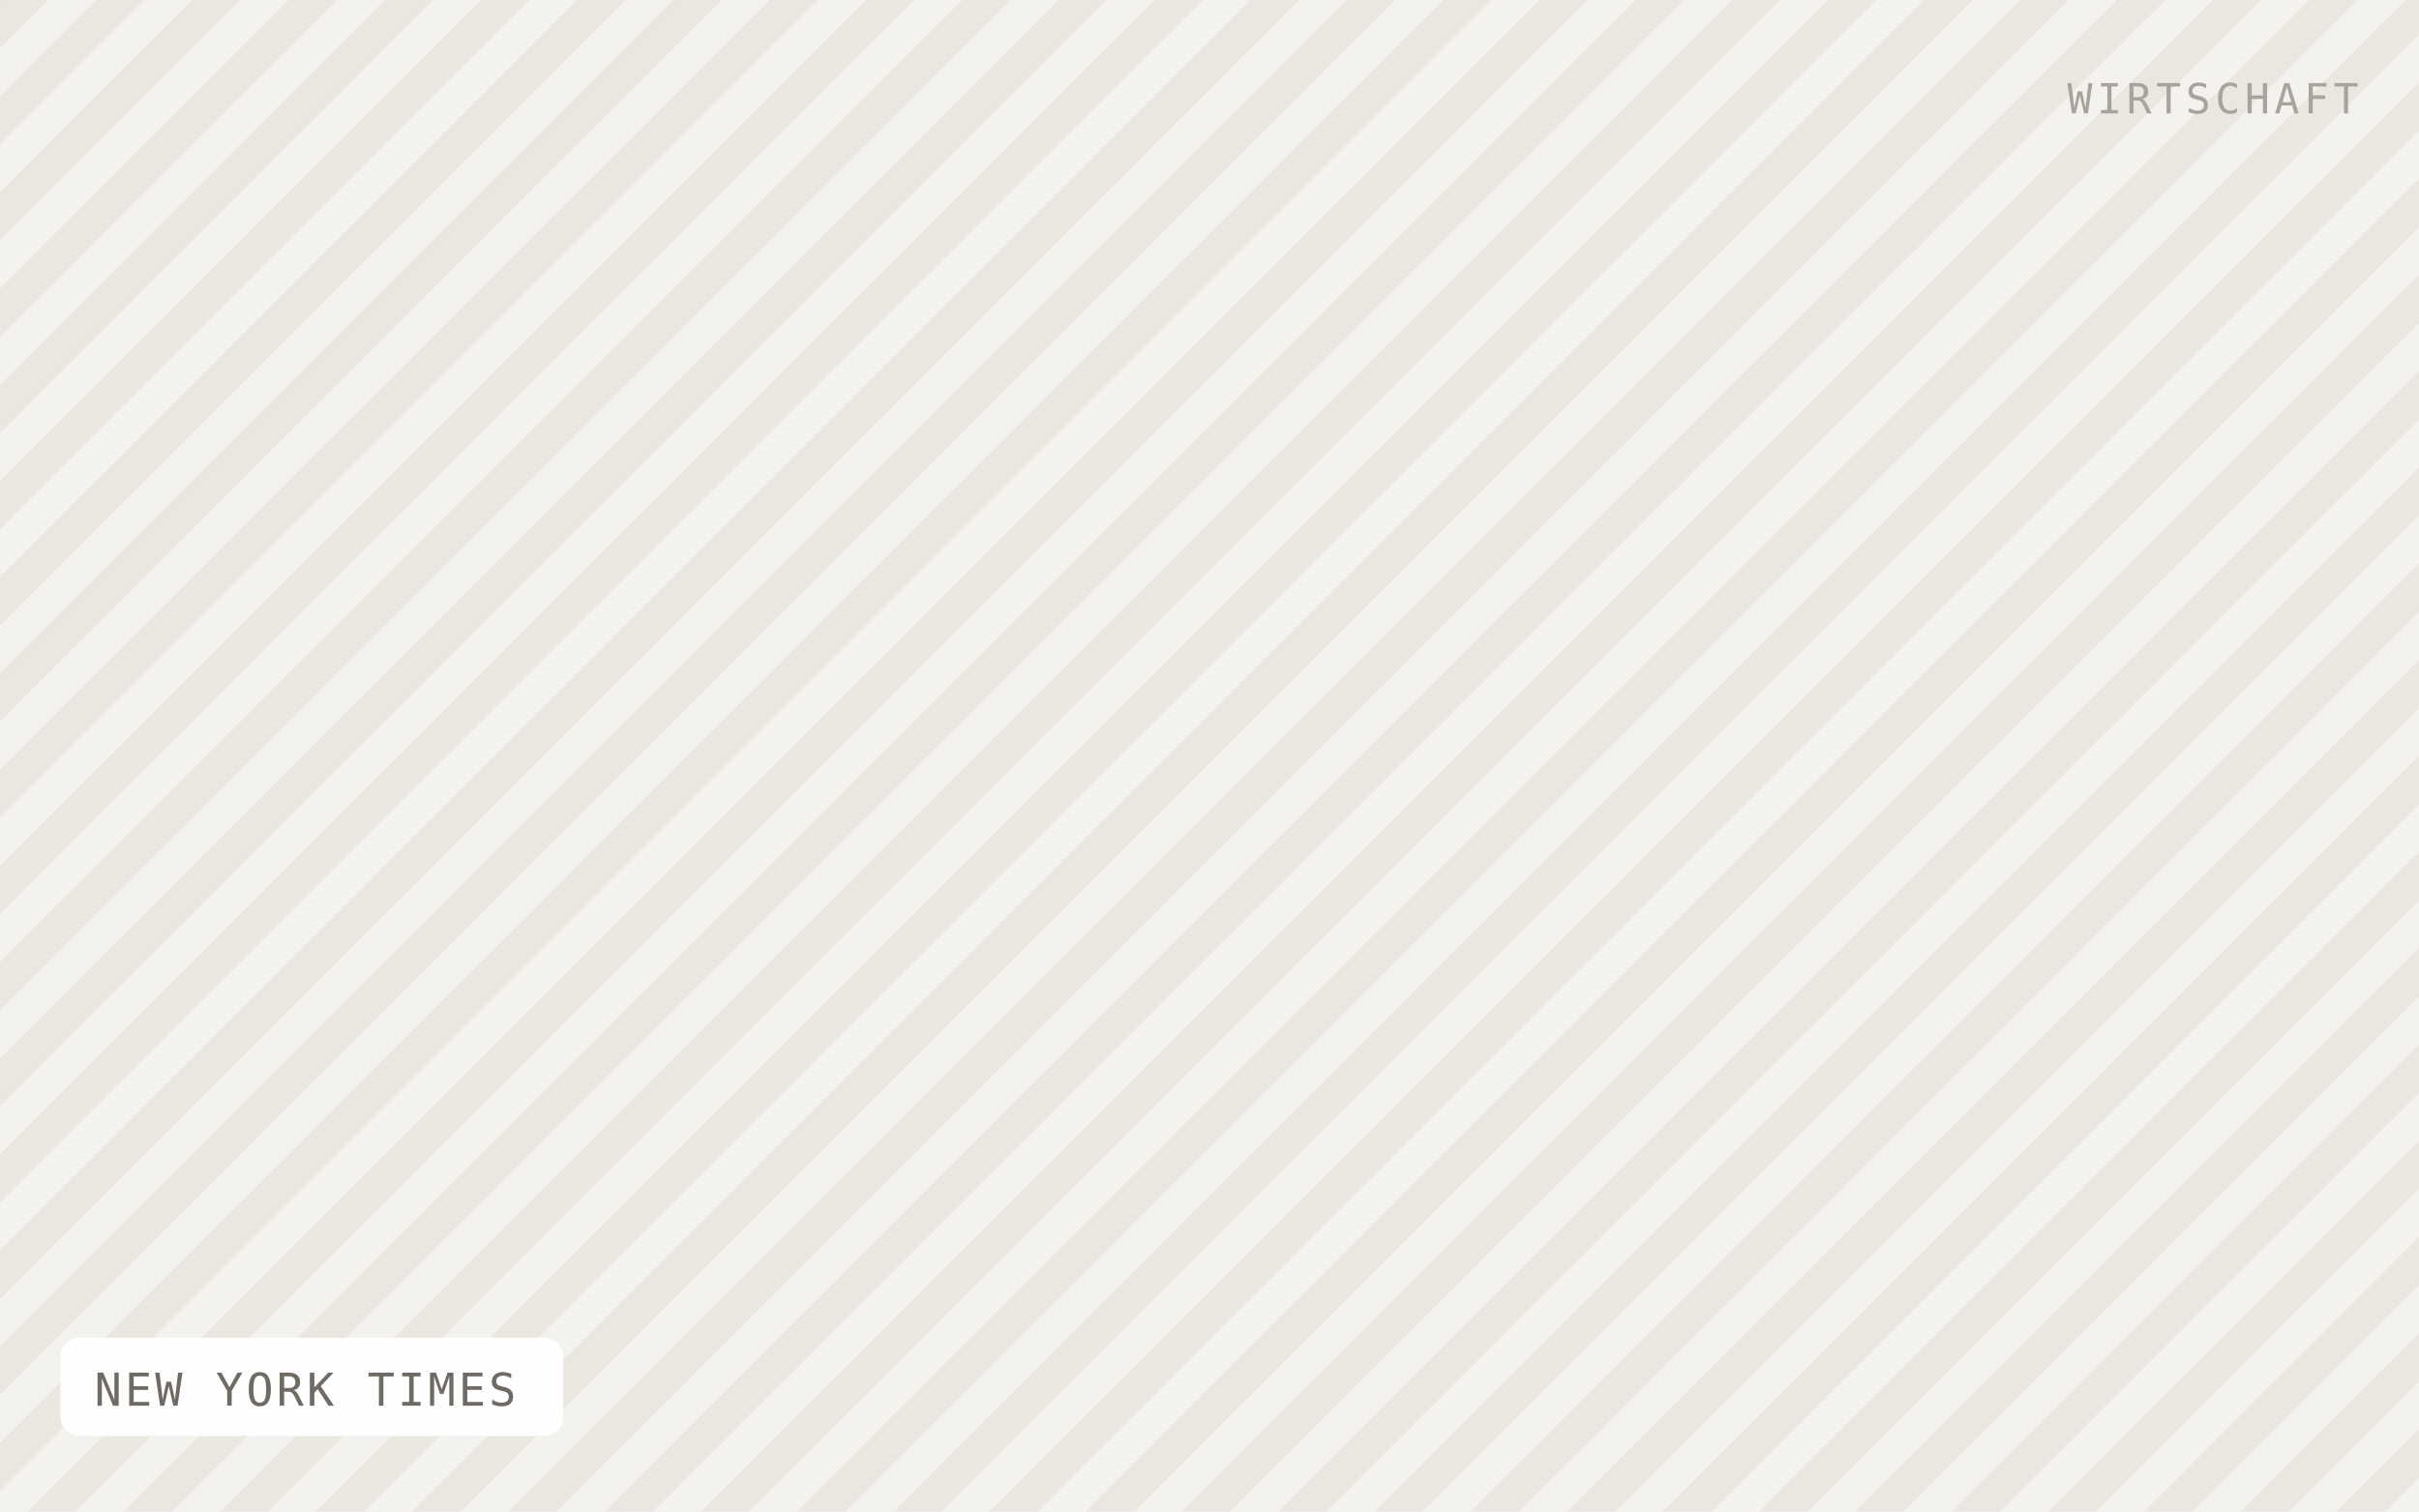
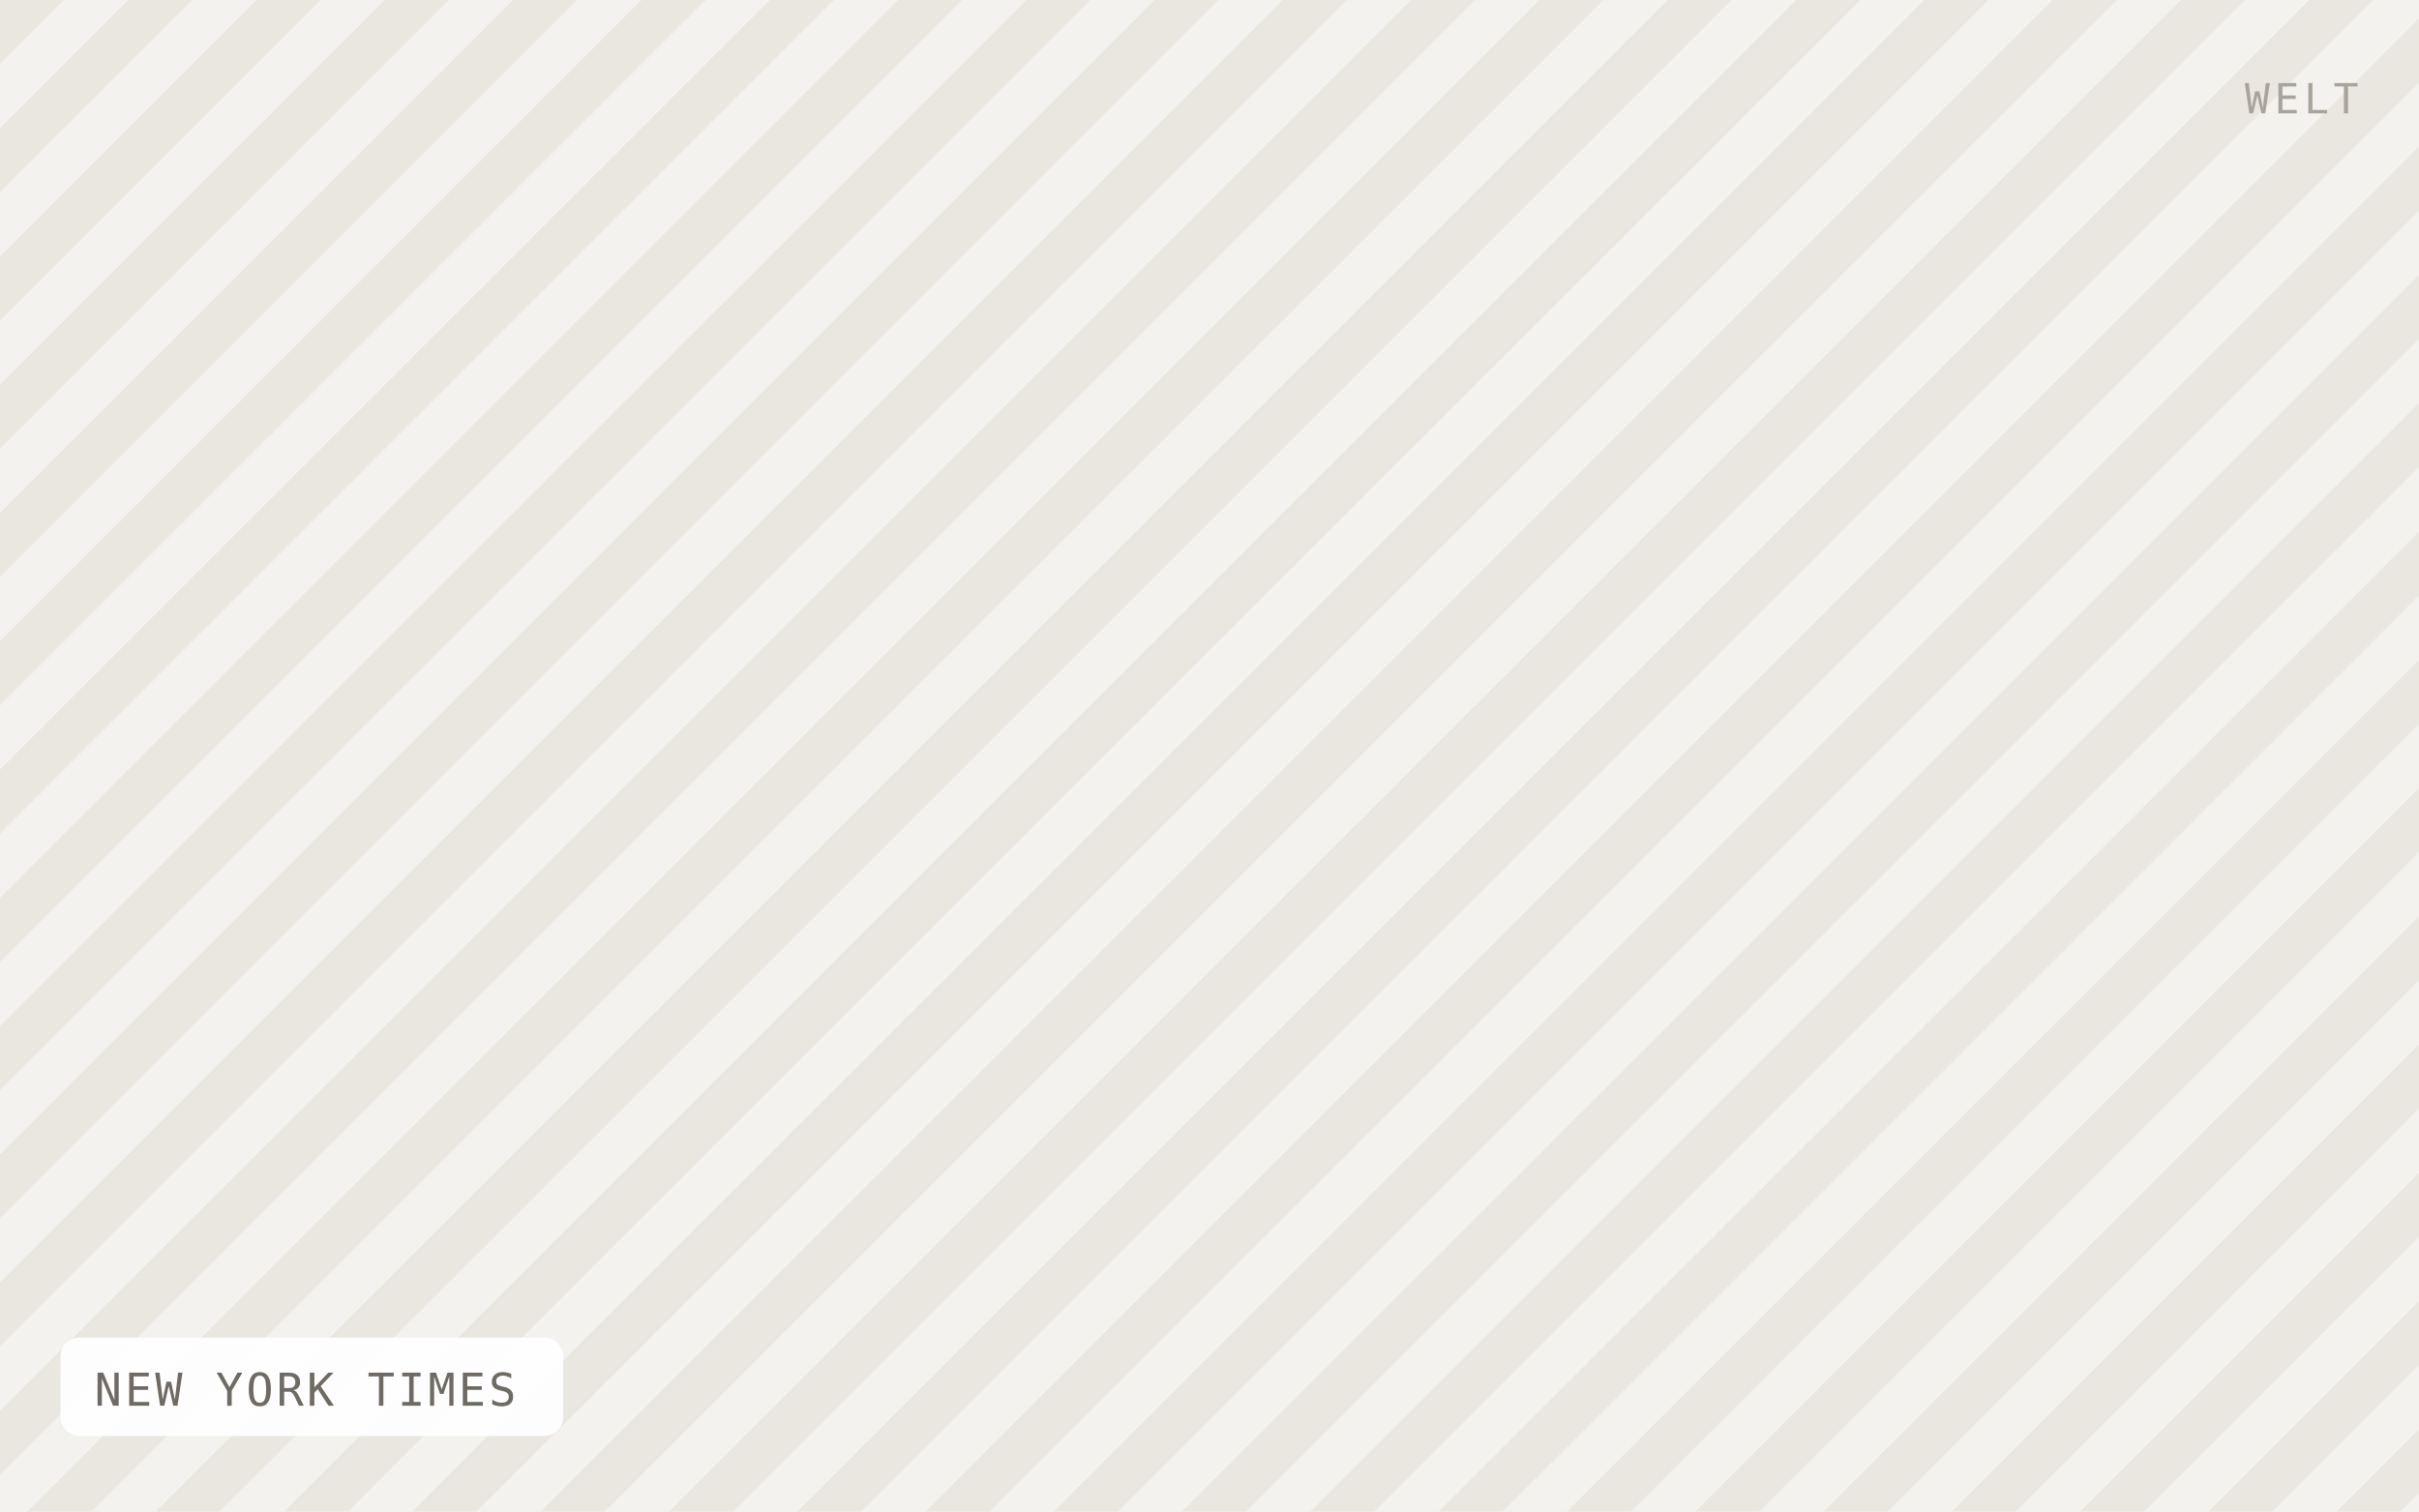
<svg xmlns="http://www.w3.org/2000/svg" viewBox="0 0 640 400" width="640" height="400" role="img" aria-label="NEW YORK TIMES">
  <defs>
-     <pattern id="h" width="18" height="18" patternTransform="rotate(45)" patternUnits="userSpaceOnUse">
-       <rect width="18" height="18" fill="#f4f2ee" />
-       <rect width="9" height="18" fill="#eae7e1" />
+     <pattern id="h" width="24" height="24" patternTransform="rotate(45)" patternUnits="userSpaceOnUse">
+       <rect width="24" height="24" fill="#f4f2ee" />
+       <rect width="12" height="24" fill="#eae7e1" />
    </pattern>
  </defs>
  <rect width="640" height="400" fill="url(#h)" />
  <rect x="16" y="354" width="133" height="26" rx="5" fill="#ffffff" fill-opacity="0.92" />
  <text x="25" y="372" font-family="IBM Plex Mono, Menlo, monospace" font-size="12" letter-spacing="0.8" fill="#6f6b64">NEW YORK TIMES</text>
-   <text x="624" y="30" text-anchor="end" font-family="IBM Plex Mono, Menlo, monospace" font-size="11" letter-spacing="1.2" fill="#a8a49c">WIRTSCHAFT</text>
+   <text x="624" y="30" text-anchor="end" font-family="IBM Plex Mono, Menlo, monospace" font-size="11" letter-spacing="1.2" fill="#a8a49c">WELT</text>
</svg>
